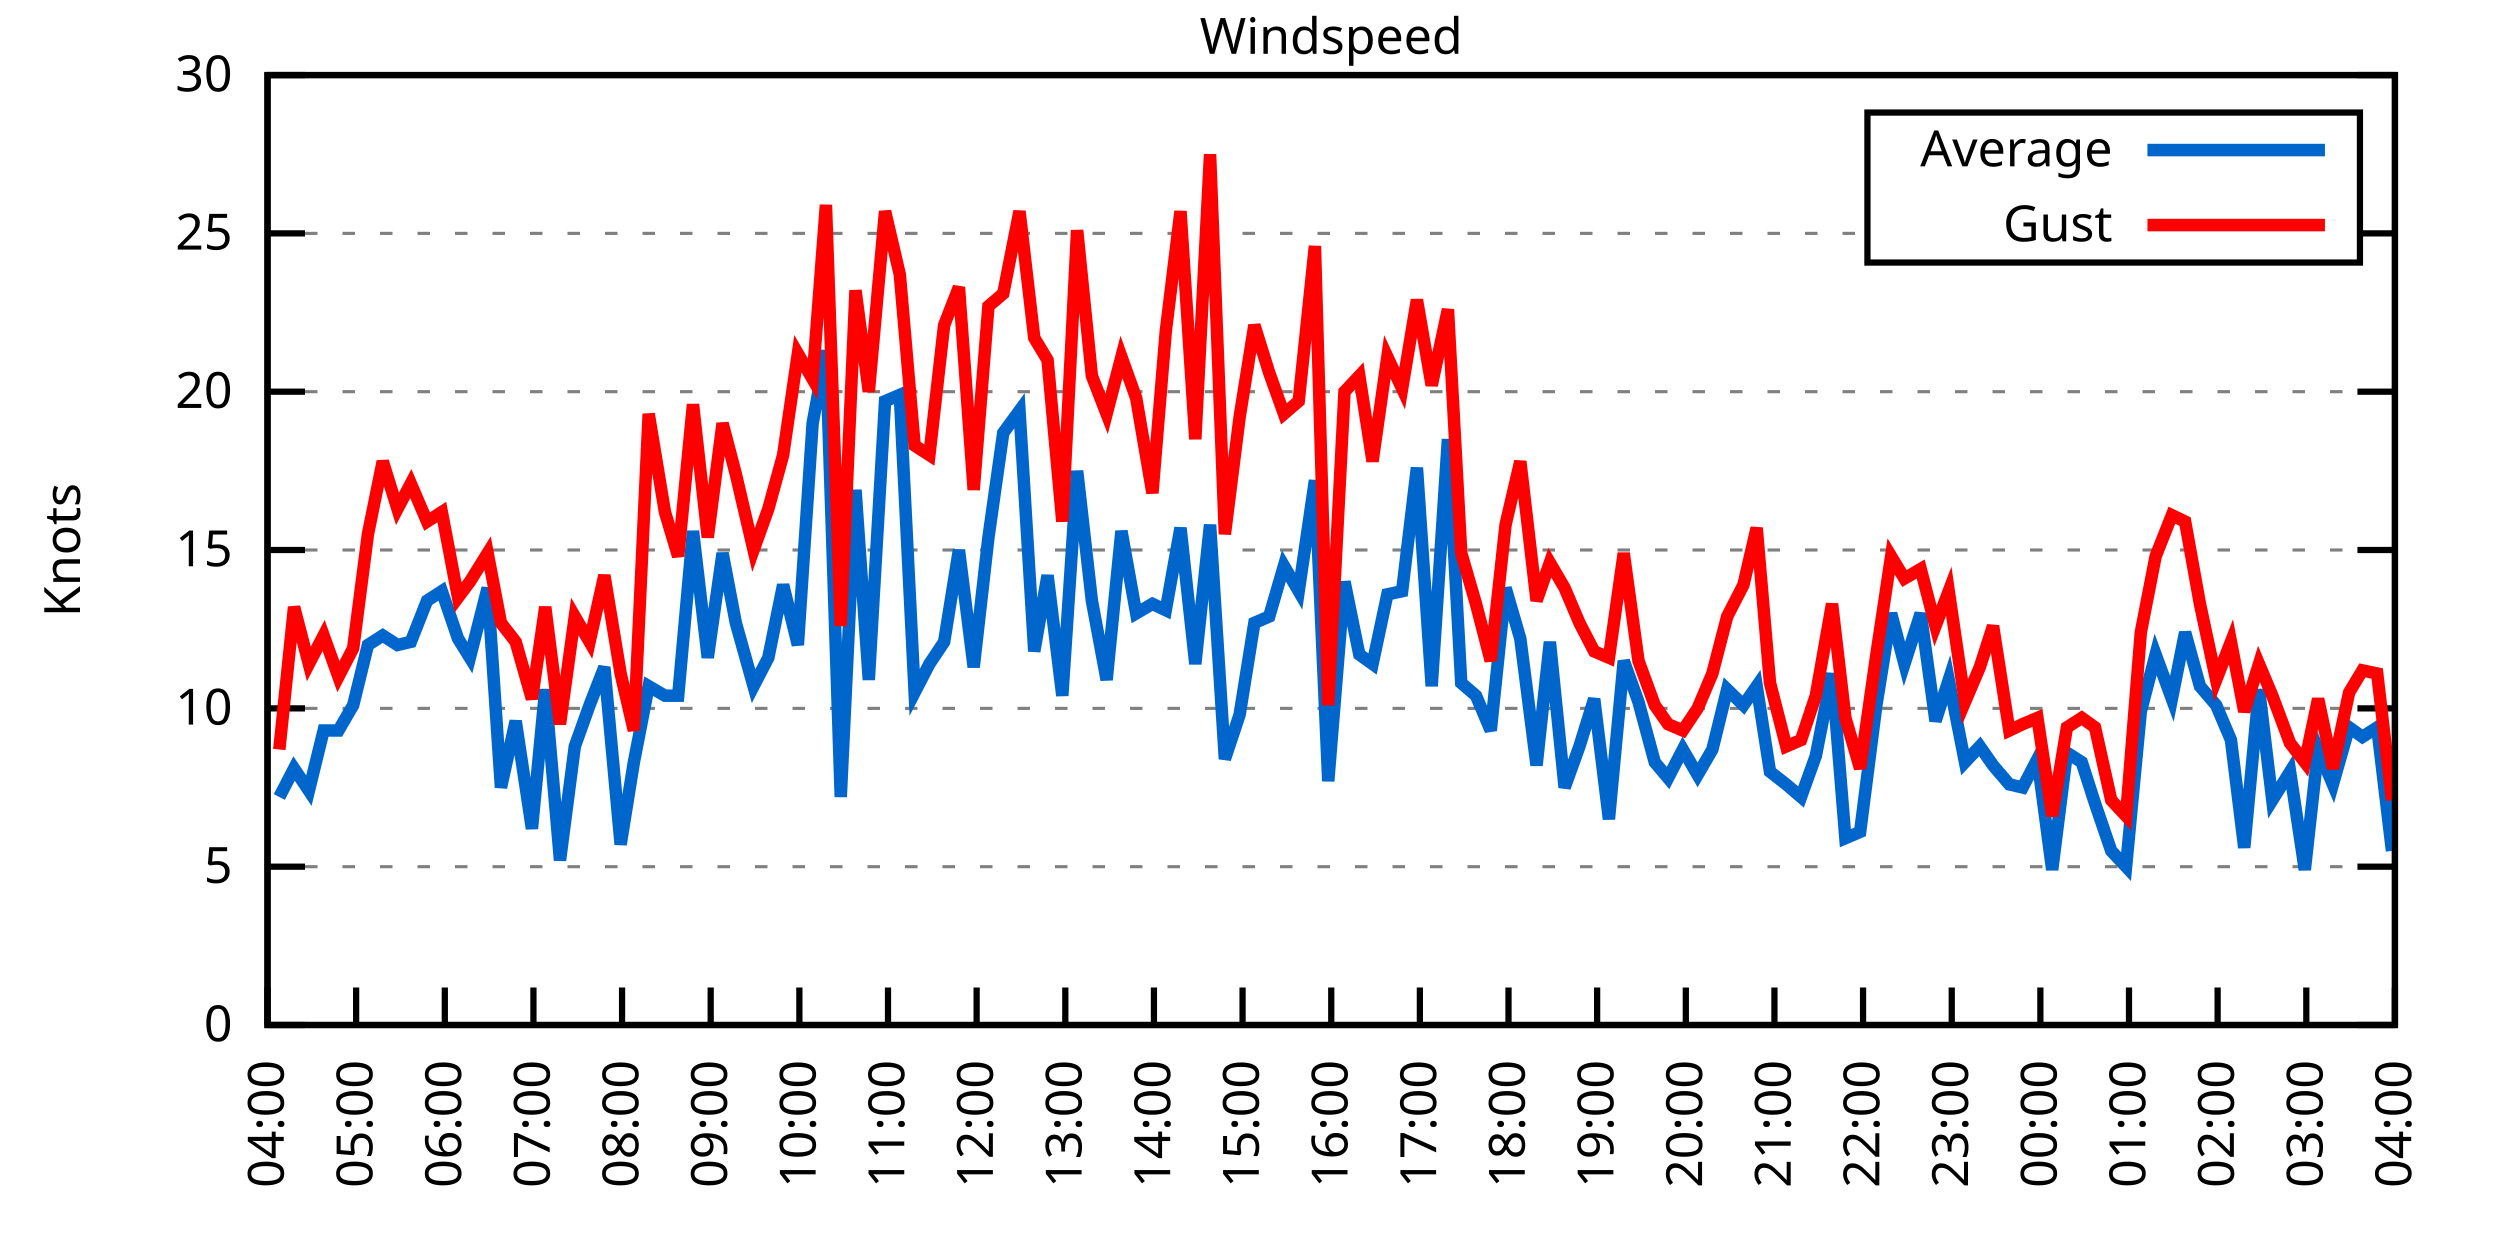
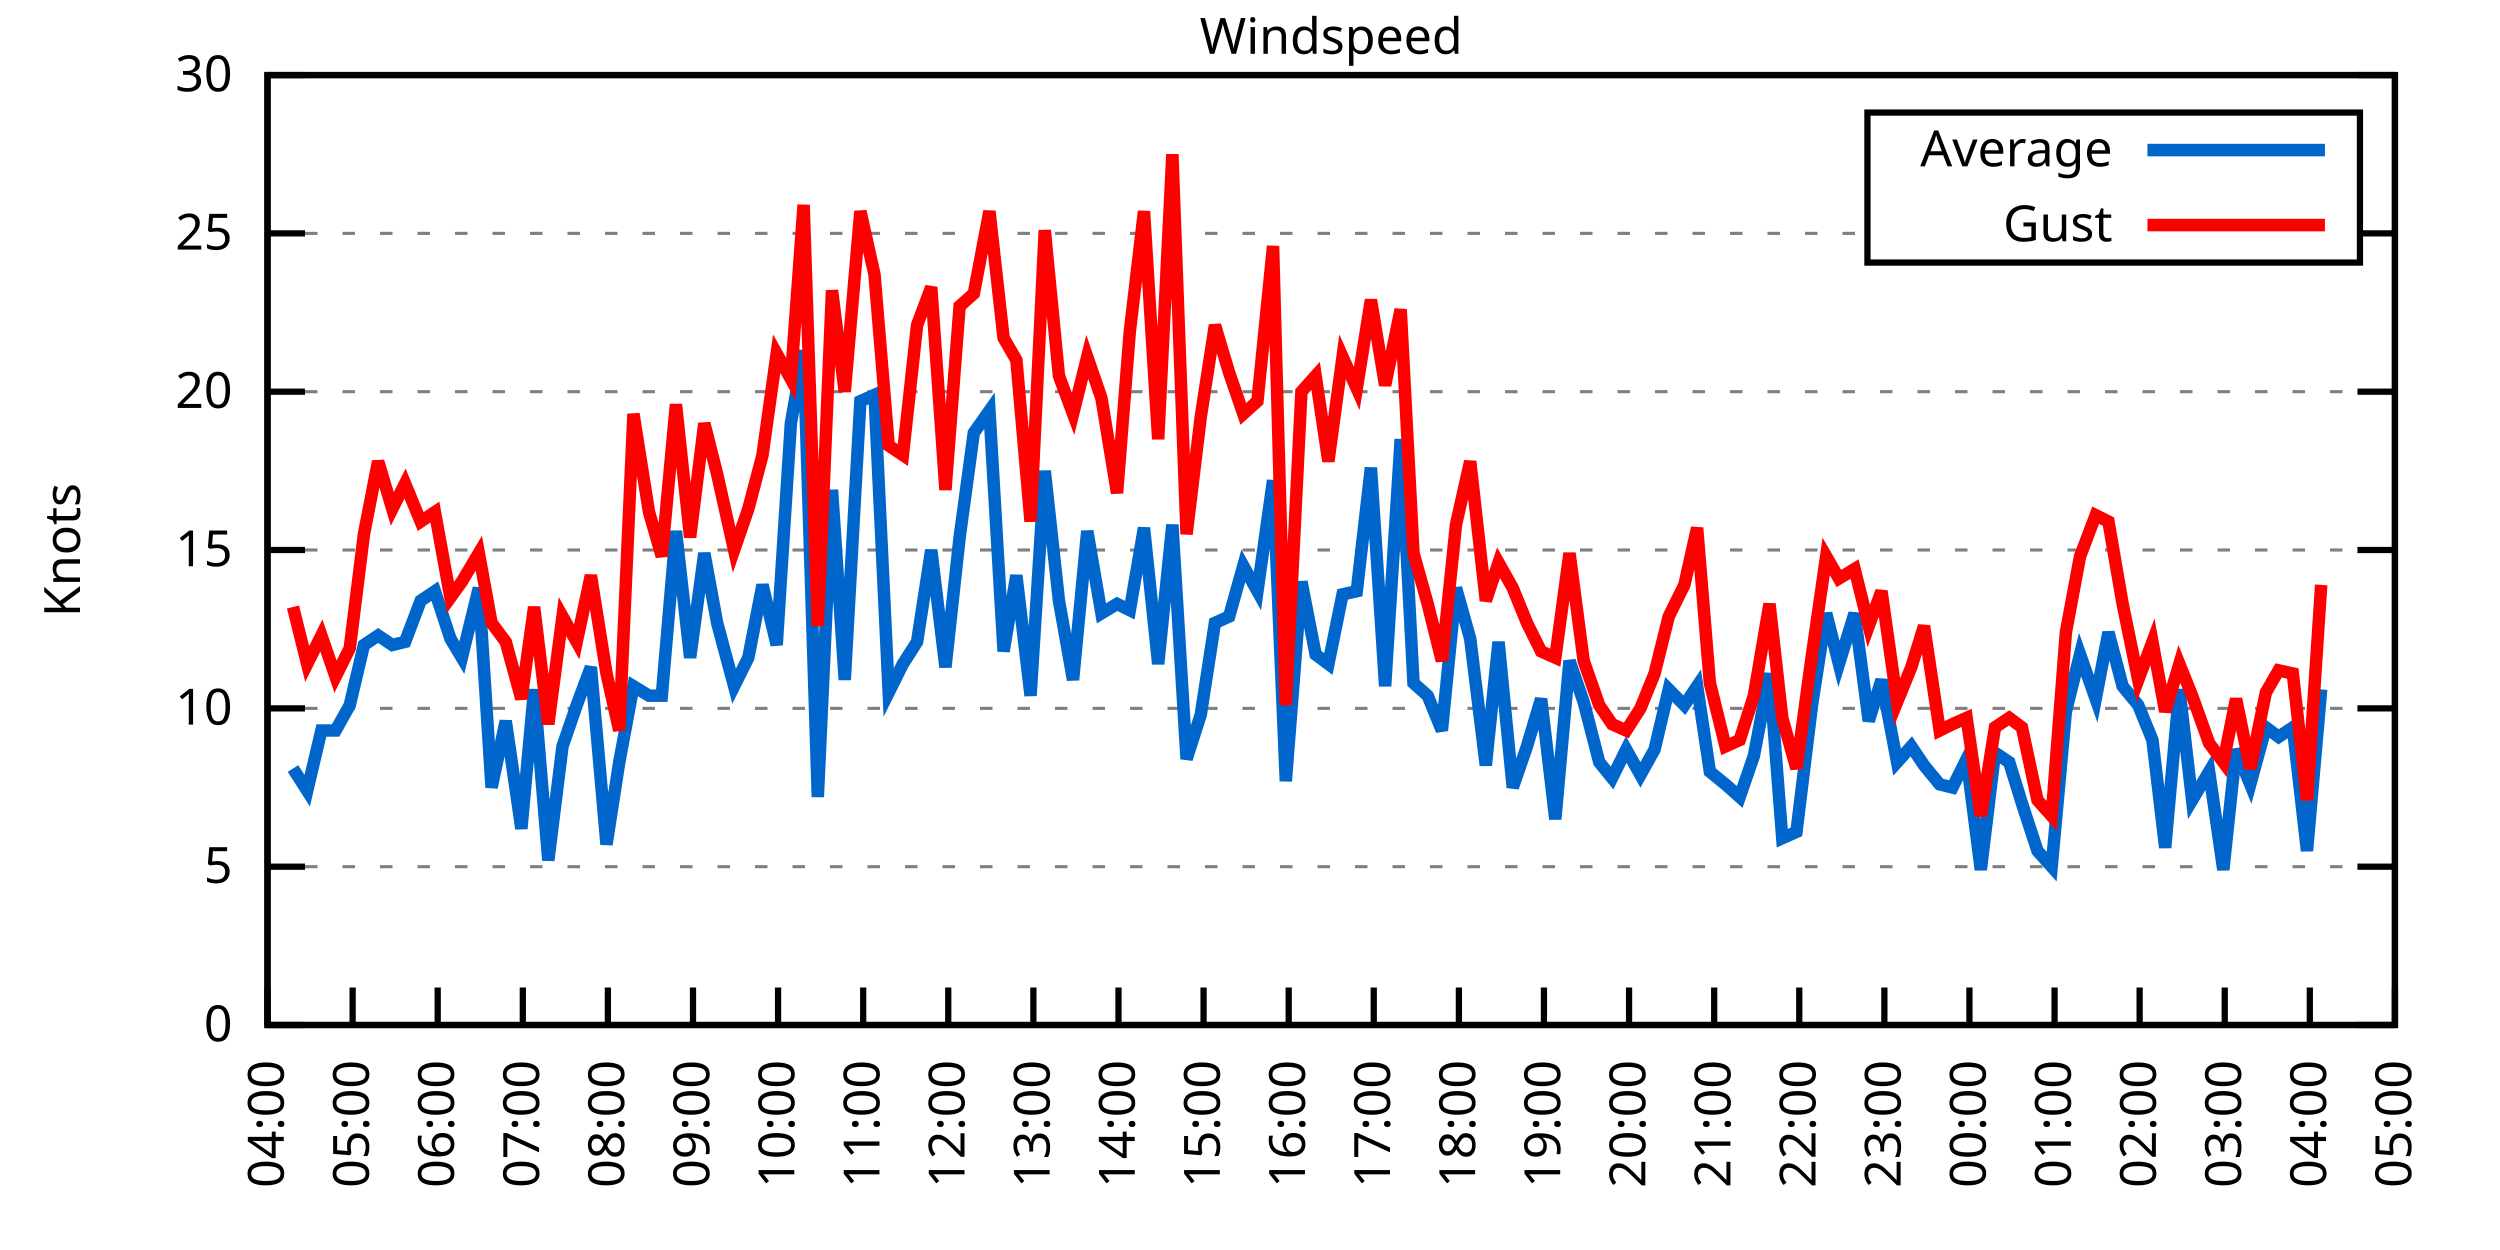
<svg xmlns="http://www.w3.org/2000/svg" xmlns:xlink="http://www.w3.org/1999/xlink" width="400" height="200" viewBox="0 0 400 200">
  <g id="gnuplot_canvas">
    <rect x="0" y="0" width="400" height="200" fill="none" />
    <defs>
      <circle id="gpDot" r="0.5" stroke-width="0.5" stroke="currentColor" />
      <path id="gpPt0" stroke-width="0.333" stroke="currentColor" d="M-1,0 h2 M0,-1 v2" />
      <path id="gpPt1" stroke-width="0.333" stroke="currentColor" d="M-1,-1 L1,1 M1,-1 L-1,1" />
      <path id="gpPt2" stroke-width="0.333" stroke="currentColor" d="M-1,0 L1,0 M0,-1 L0,1 M-1,-1 L1,1 M-1,1 L1,-1" />
      <rect id="gpPt3" stroke-width="0.333" stroke="currentColor" x="-1" y="-1" width="2" height="2" />
      <rect id="gpPt4" stroke-width="0.333" stroke="currentColor" fill="currentColor" x="-1" y="-1" width="2" height="2" />
      <circle id="gpPt5" stroke-width="0.333" stroke="currentColor" cx="0" cy="0" r="1" />
      <use xlink:href="#gpPt5" id="gpPt6" fill="currentColor" stroke="none" />
      <path id="gpPt7" stroke-width="0.333" stroke="currentColor" d="M0,-1.33 L-1.33,0.67 L1.33,0.67 z" />
      <use xlink:href="#gpPt7" id="gpPt8" fill="currentColor" stroke="none" />
      <use xlink:href="#gpPt7" id="gpPt9" stroke="currentColor" transform="rotate(180)" />
      <use xlink:href="#gpPt9" id="gpPt10" fill="currentColor" stroke="none" />
      <use xlink:href="#gpPt3" id="gpPt11" stroke="currentColor" transform="rotate(45)" />
      <use xlink:href="#gpPt11" id="gpPt12" fill="currentColor" stroke="none" />
      <path id="gpPt13" stroke-width="0.333" stroke="currentColor" d="M0,1.330 L1.265,0.411 L0.782,-1.067 L-0.782,-1.076 L-1.265,0.411 z" />
      <use xlink:href="#gpPt13" id="gpPt14" fill="currentColor" stroke="none" />
      <filter id="textbox" filterUnits="objectBoundingBox" x="0" y="0" height="1" width="1">
        <feFlood flood-color="white" flood-opacity="1" result="bgnd" />
        <feComposite in="SourceGraphic" in2="bgnd" operator="atop" />
      </filter>
      <filter id="greybox" filterUnits="objectBoundingBox" x="0" y="0" height="1" width="1">
        <feFlood flood-color="lightgrey" flood-opacity="1" result="grey" />
        <feComposite in="SourceGraphic" in2="grey" operator="atop" />
      </filter>
    </defs>
    <g fill="none" color="white" stroke="currentColor" stroke-width="1.00" stroke-linecap="butt" stroke-linejoin="miter">
</g>
    <g fill="none" color="black" stroke="currentColor" stroke-width="1.00" stroke-linecap="butt" stroke-linejoin="miter">
      <g stroke="none" shape-rendering="crispEdges">
        <polygon fill="rgb(255, 255, 255)" points="42.80,164.00 383.18,164.00 383.18,12.02 42.80,12.02 " />
      </g>
    </g>
    <g fill="none" color="black" stroke="currentColor" stroke-width="1.00" stroke-linecap="butt" stroke-linejoin="miter">
</g>
    <g fill="none" color="black" stroke="black" stroke-width="0.50" stroke-linecap="butt" stroke-linejoin="miter">
</g>
    <g fill="none" color="gray" stroke="currentColor" stroke-width="0.50" stroke-linecap="butt" stroke-linejoin="miter">
      <path stroke="gray" stroke-dasharray="2,4" class="gridline" d="M42.80,164.00 L383.19,164.00  " />
    </g>
    <g fill="none" color="gray" stroke="gray" stroke-width="1.00" stroke-linecap="butt" stroke-linejoin="miter">
</g>
    <g fill="none" color="black" stroke="currentColor" stroke-width="1.00" stroke-linecap="butt" stroke-linejoin="miter">
      <path stroke="black" d="M42.80,164.00 L48.80,164.00 M383.19,164.00 L377.19,164.00  " />
      <g transform="translate(37.20,166.60)" stroke="none" fill="black" font-family="Sans" font-size="8.00" text-anchor="end">
        <text>
          <tspan font-family="Sans"> 0</tspan>
        </text>
      </g>
    </g>
    <g fill="none" color="black" stroke="currentColor" stroke-width="1.00" stroke-linecap="butt" stroke-linejoin="miter">
</g>
    <g fill="none" color="black" stroke="black" stroke-width="0.50" stroke-linecap="butt" stroke-linejoin="miter">
</g>
    <g fill="none" color="gray" stroke="currentColor" stroke-width="0.50" stroke-linecap="butt" stroke-linejoin="miter">
      <path stroke="gray" stroke-dasharray="2,4" class="gridline" d="M42.80,138.67 L383.19,138.67  " />
    </g>
    <g fill="none" color="gray" stroke="gray" stroke-width="1.00" stroke-linecap="butt" stroke-linejoin="miter">
</g>
    <g fill="none" color="black" stroke="currentColor" stroke-width="1.00" stroke-linecap="butt" stroke-linejoin="miter">
      <path stroke="black" d="M42.80,138.67 L48.80,138.67 M383.19,138.67 L377.19,138.67  " />
      <g transform="translate(37.20,141.27)" stroke="none" fill="black" font-family="Sans" font-size="8.00" text-anchor="end">
        <text>
          <tspan font-family="Sans"> 5</tspan>
        </text>
      </g>
    </g>
    <g fill="none" color="black" stroke="currentColor" stroke-width="1.00" stroke-linecap="butt" stroke-linejoin="miter">
</g>
    <g fill="none" color="black" stroke="black" stroke-width="0.50" stroke-linecap="butt" stroke-linejoin="miter">
</g>
    <g fill="none" color="gray" stroke="currentColor" stroke-width="0.50" stroke-linecap="butt" stroke-linejoin="miter">
      <path stroke="gray" stroke-dasharray="2,4" class="gridline" d="M42.80,113.34 L383.19,113.34  " />
    </g>
    <g fill="none" color="gray" stroke="gray" stroke-width="1.00" stroke-linecap="butt" stroke-linejoin="miter">
</g>
    <g fill="none" color="black" stroke="currentColor" stroke-width="1.00" stroke-linecap="butt" stroke-linejoin="miter">
      <path stroke="black" d="M42.80,113.34 L48.80,113.34 M383.19,113.34 L377.19,113.34  " />
      <g transform="translate(37.20,115.94)" stroke="none" fill="black" font-family="Sans" font-size="8.00" text-anchor="end">
        <text>
          <tspan font-family="Sans"> 10</tspan>
        </text>
      </g>
    </g>
    <g fill="none" color="black" stroke="currentColor" stroke-width="1.00" stroke-linecap="butt" stroke-linejoin="miter">
</g>
    <g fill="none" color="black" stroke="black" stroke-width="0.50" stroke-linecap="butt" stroke-linejoin="miter">
</g>
    <g fill="none" color="gray" stroke="currentColor" stroke-width="0.50" stroke-linecap="butt" stroke-linejoin="miter">
      <path stroke="gray" stroke-dasharray="2,4" class="gridline" d="M42.80,88.00 L383.19,88.00  " />
    </g>
    <g fill="none" color="gray" stroke="gray" stroke-width="1.00" stroke-linecap="butt" stroke-linejoin="miter">
</g>
    <g fill="none" color="black" stroke="currentColor" stroke-width="1.00" stroke-linecap="butt" stroke-linejoin="miter">
      <path stroke="black" d="M42.80,88.00 L48.80,88.00 M383.19,88.00 L377.19,88.00  " />
      <g transform="translate(37.20,90.60)" stroke="none" fill="black" font-family="Sans" font-size="8.00" text-anchor="end">
        <text>
          <tspan font-family="Sans"> 15</tspan>
        </text>
      </g>
    </g>
    <g fill="none" color="black" stroke="currentColor" stroke-width="1.00" stroke-linecap="butt" stroke-linejoin="miter">
</g>
    <g fill="none" color="black" stroke="black" stroke-width="0.50" stroke-linecap="butt" stroke-linejoin="miter">
</g>
    <g fill="none" color="gray" stroke="currentColor" stroke-width="0.50" stroke-linecap="butt" stroke-linejoin="miter">
      <path stroke="gray" stroke-dasharray="2,4" class="gridline" d="M42.80,62.67 L383.19,62.67  " />
    </g>
    <g fill="none" color="gray" stroke="gray" stroke-width="1.00" stroke-linecap="butt" stroke-linejoin="miter">
</g>
    <g fill="none" color="black" stroke="currentColor" stroke-width="1.00" stroke-linecap="butt" stroke-linejoin="miter">
      <path stroke="black" d="M42.80,62.67 L48.80,62.67 M383.19,62.67 L377.19,62.67  " />
      <g transform="translate(37.20,65.27)" stroke="none" fill="black" font-family="Sans" font-size="8.00" text-anchor="end">
        <text>
          <tspan font-family="Sans"> 20</tspan>
        </text>
      </g>
    </g>
    <g fill="none" color="black" stroke="currentColor" stroke-width="1.00" stroke-linecap="butt" stroke-linejoin="miter">
</g>
    <g fill="none" color="black" stroke="black" stroke-width="0.50" stroke-linecap="butt" stroke-linejoin="miter">
</g>
    <g fill="none" color="gray" stroke="currentColor" stroke-width="0.50" stroke-linecap="butt" stroke-linejoin="miter">
      <path stroke="gray" stroke-dasharray="2,4" class="gridline" d="M42.80,37.34 L298.79,37.34 M377.59,37.34 L383.19,37.34  " />
    </g>
    <g fill="none" color="gray" stroke="gray" stroke-width="1.00" stroke-linecap="butt" stroke-linejoin="miter">
</g>
    <g fill="none" color="black" stroke="currentColor" stroke-width="1.00" stroke-linecap="butt" stroke-linejoin="miter">
      <path stroke="black" d="M42.80,37.34 L48.80,37.34 M383.19,37.34 L377.19,37.34  " />
      <g transform="translate(37.20,39.94)" stroke="none" fill="black" font-family="Sans" font-size="8.00" text-anchor="end">
        <text>
          <tspan font-family="Sans"> 25</tspan>
        </text>
      </g>
    </g>
    <g fill="none" color="black" stroke="currentColor" stroke-width="1.00" stroke-linecap="butt" stroke-linejoin="miter">
</g>
    <g fill="none" color="black" stroke="black" stroke-width="0.50" stroke-linecap="butt" stroke-linejoin="miter">
</g>
    <g fill="none" color="gray" stroke="currentColor" stroke-width="0.50" stroke-linecap="butt" stroke-linejoin="miter">
      <path stroke="gray" stroke-dasharray="2,4" class="gridline" d="M42.80,12.01 L383.19,12.01  " />
    </g>
    <g fill="none" color="gray" stroke="gray" stroke-width="1.00" stroke-linecap="butt" stroke-linejoin="miter">
</g>
    <g fill="none" color="black" stroke="currentColor" stroke-width="1.00" stroke-linecap="butt" stroke-linejoin="miter">
      <path stroke="black" d="M42.80,12.01 L48.80,12.01 M383.19,12.01 L377.19,12.01  " />
      <g transform="translate(37.20,14.61)" stroke="none" fill="black" font-family="Sans" font-size="8.00" text-anchor="end">
        <text>
          <tspan font-family="Sans"> 30</tspan>
        </text>
      </g>
    </g>
    <g fill="none" color="black" stroke="currentColor" stroke-width="1.00" stroke-linecap="butt" stroke-linejoin="miter">
      <path stroke="black" d="M42.80,164.00 L42.80,158.00  " />
      <g transform="translate(45.40,169.60) rotate(270.00)" stroke="none" fill="black" font-family="Sans" font-size="8.00" text-anchor="end">
        <text>
          <tspan font-family="Sans">04:00</tspan>
        </text>
      </g>
    </g>
    <g fill="none" color="black" stroke="currentColor" stroke-width="1.00" stroke-linecap="butt" stroke-linejoin="miter">
-       <path stroke="black" d="M56.98,164.00 L56.98,158.00  " />
-       <g transform="translate(59.58,169.60) rotate(270.00)" stroke="none" fill="black" font-family="Sans" font-size="8.00" text-anchor="end">
+       <path stroke="black" d="M56.42,164.00 L56.42,158.00  " />
+       <g transform="translate(59.02,169.60) rotate(270.00)" stroke="none" fill="black" font-family="Sans" font-size="8.00" text-anchor="end">
        <text>
          <tspan font-family="Sans">05:00</tspan>
        </text>
      </g>
    </g>
    <g fill="none" color="black" stroke="currentColor" stroke-width="1.00" stroke-linecap="butt" stroke-linejoin="miter">
-       <path stroke="black" d="M71.17,164.00 L71.17,158.00  " />
-       <g transform="translate(73.77,169.60) rotate(270.00)" stroke="none" fill="black" font-family="Sans" font-size="8.00" text-anchor="end">
+       <path stroke="black" d="M70.03,164.00 L70.03,158.00  " />
+       <g transform="translate(72.63,169.60) rotate(270.00)" stroke="none" fill="black" font-family="Sans" font-size="8.00" text-anchor="end">
        <text>
          <tspan font-family="Sans">06:00</tspan>
        </text>
      </g>
    </g>
    <g fill="none" color="black" stroke="currentColor" stroke-width="1.00" stroke-linecap="butt" stroke-linejoin="miter">
-       <path stroke="black" d="M85.35,164.00 L85.35,158.00  " />
-       <g transform="translate(87.95,169.60) rotate(270.00)" stroke="none" fill="black" font-family="Sans" font-size="8.00" text-anchor="end">
+       <path stroke="black" d="M83.65,164.00 L83.65,158.00  " />
+       <g transform="translate(86.25,169.60) rotate(270.00)" stroke="none" fill="black" font-family="Sans" font-size="8.00" text-anchor="end">
        <text>
          <tspan font-family="Sans">07:00</tspan>
        </text>
      </g>
    </g>
    <g fill="none" color="black" stroke="currentColor" stroke-width="1.00" stroke-linecap="butt" stroke-linejoin="miter">
-       <path stroke="black" d="M99.53,164.00 L99.53,158.00  " />
-       <g transform="translate(102.13,169.60) rotate(270.00)" stroke="none" fill="black" font-family="Sans" font-size="8.00" text-anchor="end">
+       <path stroke="black" d="M97.26,164.00 L97.26,158.00  " />
+       <g transform="translate(99.86,169.60) rotate(270.00)" stroke="none" fill="black" font-family="Sans" font-size="8.00" text-anchor="end">
        <text>
          <tspan font-family="Sans">08:00</tspan>
        </text>
      </g>
    </g>
    <g fill="none" color="black" stroke="currentColor" stroke-width="1.00" stroke-linecap="butt" stroke-linejoin="miter">
-       <path stroke="black" d="M113.71,164.00 L113.71,158.00  " />
-       <g transform="translate(116.31,169.60) rotate(270.00)" stroke="none" fill="black" font-family="Sans" font-size="8.00" text-anchor="end">
+       <path stroke="black" d="M110.88,164.00 L110.88,158.00  " />
+       <g transform="translate(113.48,169.60) rotate(270.00)" stroke="none" fill="black" font-family="Sans" font-size="8.00" text-anchor="end">
        <text>
          <tspan font-family="Sans">09:00</tspan>
        </text>
      </g>
    </g>
    <g fill="none" color="black" stroke="currentColor" stroke-width="1.00" stroke-linecap="butt" stroke-linejoin="miter">
-       <path stroke="black" d="M127.90,164.00 L127.90,158.00  " />
-       <g transform="translate(130.50,169.60) rotate(270.00)" stroke="none" fill="black" font-family="Sans" font-size="8.00" text-anchor="end">
+       <path stroke="black" d="M124.49,164.00 L124.49,158.00  " />
+       <g transform="translate(127.09,169.60) rotate(270.00)" stroke="none" fill="black" font-family="Sans" font-size="8.00" text-anchor="end">
        <text>
          <tspan font-family="Sans">10:00</tspan>
        </text>
      </g>
    </g>
    <g fill="none" color="black" stroke="currentColor" stroke-width="1.00" stroke-linecap="butt" stroke-linejoin="miter">
-       <path stroke="black" d="M142.08,164.00 L142.08,158.00  " />
-       <g transform="translate(144.68,169.60) rotate(270.00)" stroke="none" fill="black" font-family="Sans" font-size="8.00" text-anchor="end">
+       <path stroke="black" d="M138.11,164.00 L138.11,158.00  " />
+       <g transform="translate(140.71,169.60) rotate(270.00)" stroke="none" fill="black" font-family="Sans" font-size="8.00" text-anchor="end">
        <text>
          <tspan font-family="Sans">11:00</tspan>
        </text>
      </g>
    </g>
    <g fill="none" color="black" stroke="currentColor" stroke-width="1.00" stroke-linecap="butt" stroke-linejoin="miter">
-       <path stroke="black" d="M156.26,164.00 L156.26,158.00  " />
-       <g transform="translate(158.86,169.60) rotate(270.00)" stroke="none" fill="black" font-family="Sans" font-size="8.00" text-anchor="end">
+       <path stroke="black" d="M151.72,164.00 L151.72,158.00  " />
+       <g transform="translate(154.32,169.60) rotate(270.00)" stroke="none" fill="black" font-family="Sans" font-size="8.00" text-anchor="end">
        <text>
          <tspan font-family="Sans">12:00</tspan>
        </text>
      </g>
    </g>
    <g fill="none" color="black" stroke="currentColor" stroke-width="1.00" stroke-linecap="butt" stroke-linejoin="miter">
-       <path stroke="black" d="M170.45,164.00 L170.45,158.00  " />
-       <g transform="translate(173.05,169.60) rotate(270.00)" stroke="none" fill="black" font-family="Sans" font-size="8.00" text-anchor="end">
+       <path stroke="black" d="M165.34,164.00 L165.34,158.00  " />
+       <g transform="translate(167.94,169.60) rotate(270.00)" stroke="none" fill="black" font-family="Sans" font-size="8.00" text-anchor="end">
        <text>
          <tspan font-family="Sans">13:00</tspan>
        </text>
      </g>
    </g>
    <g fill="none" color="black" stroke="currentColor" stroke-width="1.00" stroke-linecap="butt" stroke-linejoin="miter">
-       <path stroke="black" d="M184.63,164.00 L184.63,158.00  " />
-       <g transform="translate(187.23,169.60) rotate(270.00)" stroke="none" fill="black" font-family="Sans" font-size="8.00" text-anchor="end">
+       <path stroke="black" d="M178.96,164.00 L178.96,158.00  " />
+       <g transform="translate(181.56,169.60) rotate(270.00)" stroke="none" fill="black" font-family="Sans" font-size="8.00" text-anchor="end">
        <text>
          <tspan font-family="Sans">14:00</tspan>
        </text>
      </g>
    </g>
    <g fill="none" color="black" stroke="currentColor" stroke-width="1.00" stroke-linecap="butt" stroke-linejoin="miter">
-       <path stroke="black" d="M198.81,164.00 L198.81,158.00  " />
-       <g transform="translate(201.41,169.60) rotate(270.00)" stroke="none" fill="black" font-family="Sans" font-size="8.00" text-anchor="end">
+       <path stroke="black" d="M192.57,164.00 L192.57,158.00  " />
+       <g transform="translate(195.17,169.60) rotate(270.00)" stroke="none" fill="black" font-family="Sans" font-size="8.00" text-anchor="end">
        <text>
          <tspan font-family="Sans">15:00</tspan>
        </text>
      </g>
    </g>
    <g fill="none" color="black" stroke="currentColor" stroke-width="1.00" stroke-linecap="butt" stroke-linejoin="miter">
-       <path stroke="black" d="M213.00,164.00 L213.00,158.00  " />
-       <g transform="translate(215.60,169.60) rotate(270.00)" stroke="none" fill="black" font-family="Sans" font-size="8.00" text-anchor="end">
+       <path stroke="black" d="M206.19,164.00 L206.19,158.00  " />
+       <g transform="translate(208.79,169.60) rotate(270.00)" stroke="none" fill="black" font-family="Sans" font-size="8.00" text-anchor="end">
        <text>
          <tspan font-family="Sans">16:00</tspan>
        </text>
      </g>
    </g>
    <g fill="none" color="black" stroke="currentColor" stroke-width="1.00" stroke-linecap="butt" stroke-linejoin="miter">
-       <path stroke="black" d="M227.18,164.00 L227.18,158.00  " />
-       <g transform="translate(229.78,169.60) rotate(270.00)" stroke="none" fill="black" font-family="Sans" font-size="8.00" text-anchor="end">
+       <path stroke="black" d="M219.80,164.00 L219.80,158.00  " />
+       <g transform="translate(222.40,169.60) rotate(270.00)" stroke="none" fill="black" font-family="Sans" font-size="8.00" text-anchor="end">
        <text>
          <tspan font-family="Sans">17:00</tspan>
        </text>
      </g>
    </g>
    <g fill="none" color="black" stroke="currentColor" stroke-width="1.00" stroke-linecap="butt" stroke-linejoin="miter">
-       <path stroke="black" d="M241.36,164.00 L241.36,158.00  " />
-       <g transform="translate(243.96,169.60) rotate(270.00)" stroke="none" fill="black" font-family="Sans" font-size="8.00" text-anchor="end">
+       <path stroke="black" d="M233.42,164.00 L233.42,158.00  " />
+       <g transform="translate(236.02,169.60) rotate(270.00)" stroke="none" fill="black" font-family="Sans" font-size="8.00" text-anchor="end">
        <text>
          <tspan font-family="Sans">18:00</tspan>
        </text>
      </g>
    </g>
    <g fill="none" color="black" stroke="currentColor" stroke-width="1.00" stroke-linecap="butt" stroke-linejoin="miter">
-       <path stroke="black" d="M255.54,164.00 L255.54,158.00  " />
-       <g transform="translate(258.14,169.60) rotate(270.00)" stroke="none" fill="black" font-family="Sans" font-size="8.00" text-anchor="end">
+       <path stroke="black" d="M247.03,164.00 L247.03,158.00  " />
+       <g transform="translate(249.63,169.60) rotate(270.00)" stroke="none" fill="black" font-family="Sans" font-size="8.00" text-anchor="end">
        <text>
          <tspan font-family="Sans">19:00</tspan>
        </text>
      </g>
    </g>
    <g fill="none" color="black" stroke="currentColor" stroke-width="1.00" stroke-linecap="butt" stroke-linejoin="miter">
-       <path stroke="black" d="M269.73,164.00 L269.73,158.00  " />
-       <g transform="translate(272.33,169.60) rotate(270.00)" stroke="none" fill="black" font-family="Sans" font-size="8.00" text-anchor="end">
+       <path stroke="black" d="M260.65,164.00 L260.65,158.00  " />
+       <g transform="translate(263.25,169.60) rotate(270.00)" stroke="none" fill="black" font-family="Sans" font-size="8.00" text-anchor="end">
        <text>
          <tspan font-family="Sans">20:00</tspan>
        </text>
      </g>
    </g>
    <g fill="none" color="black" stroke="currentColor" stroke-width="1.00" stroke-linecap="butt" stroke-linejoin="miter">
-       <path stroke="black" d="M283.91,164.00 L283.91,158.00  " />
-       <g transform="translate(286.51,169.60) rotate(270.00)" stroke="none" fill="black" font-family="Sans" font-size="8.00" text-anchor="end">
+       <path stroke="black" d="M274.27,164.00 L274.27,158.00  " />
+       <g transform="translate(276.87,169.60) rotate(270.00)" stroke="none" fill="black" font-family="Sans" font-size="8.00" text-anchor="end">
        <text>
          <tspan font-family="Sans">21:00</tspan>
        </text>
      </g>
    </g>
    <g fill="none" color="black" stroke="currentColor" stroke-width="1.00" stroke-linecap="butt" stroke-linejoin="miter">
-       <path stroke="black" d="M298.09,164.00 L298.09,158.00  " />
-       <g transform="translate(300.69,169.60) rotate(270.00)" stroke="none" fill="black" font-family="Sans" font-size="8.00" text-anchor="end">
+       <path stroke="black" d="M287.88,164.00 L287.88,158.00  " />
+       <g transform="translate(290.48,169.60) rotate(270.00)" stroke="none" fill="black" font-family="Sans" font-size="8.00" text-anchor="end">
        <text>
          <tspan font-family="Sans">22:00</tspan>
        </text>
      </g>
    </g>
    <g fill="none" color="black" stroke="currentColor" stroke-width="1.00" stroke-linecap="butt" stroke-linejoin="miter">
-       <path stroke="black" d="M312.28,164.00 L312.28,158.00  " />
-       <g transform="translate(314.88,169.60) rotate(270.00)" stroke="none" fill="black" font-family="Sans" font-size="8.00" text-anchor="end">
+       <path stroke="black" d="M301.50,164.00 L301.50,158.00  " />
+       <g transform="translate(304.10,169.60) rotate(270.00)" stroke="none" fill="black" font-family="Sans" font-size="8.00" text-anchor="end">
        <text>
          <tspan font-family="Sans">23:00</tspan>
        </text>
      </g>
    </g>
    <g fill="none" color="black" stroke="currentColor" stroke-width="1.00" stroke-linecap="butt" stroke-linejoin="miter">
-       <path stroke="black" d="M326.46,164.00 L326.46,158.00  " />
-       <g transform="translate(329.06,169.60) rotate(270.00)" stroke="none" fill="black" font-family="Sans" font-size="8.00" text-anchor="end">
+       <path stroke="black" d="M315.11,164.00 L315.11,158.00  " />
+       <g transform="translate(317.71,169.60) rotate(270.00)" stroke="none" fill="black" font-family="Sans" font-size="8.00" text-anchor="end">
        <text>
          <tspan font-family="Sans">00:00</tspan>
        </text>
      </g>
    </g>
    <g fill="none" color="black" stroke="currentColor" stroke-width="1.00" stroke-linecap="butt" stroke-linejoin="miter">
-       <path stroke="black" d="M340.64,164.00 L340.64,158.00  " />
-       <g transform="translate(343.24,169.60) rotate(270.00)" stroke="none" fill="black" font-family="Sans" font-size="8.00" text-anchor="end">
+       <path stroke="black" d="M328.73,164.00 L328.73,158.00  " />
+       <g transform="translate(331.33,169.60) rotate(270.00)" stroke="none" fill="black" font-family="Sans" font-size="8.00" text-anchor="end">
        <text>
          <tspan font-family="Sans">01:00</tspan>
        </text>
      </g>
    </g>
    <g fill="none" color="black" stroke="currentColor" stroke-width="1.00" stroke-linecap="butt" stroke-linejoin="miter">
-       <path stroke="black" d="M354.82,164.00 L354.82,158.00  " />
-       <g transform="translate(357.42,169.60) rotate(270.00)" stroke="none" fill="black" font-family="Sans" font-size="8.00" text-anchor="end">
+       <path stroke="black" d="M342.34,164.00 L342.34,158.00  " />
+       <g transform="translate(344.94,169.60) rotate(270.00)" stroke="none" fill="black" font-family="Sans" font-size="8.00" text-anchor="end">
        <text>
          <tspan font-family="Sans">02:00</tspan>
        </text>
      </g>
    </g>
    <g fill="none" color="black" stroke="currentColor" stroke-width="1.00" stroke-linecap="butt" stroke-linejoin="miter">
-       <path stroke="black" d="M369.01,164.00 L369.01,158.00  " />
-       <g transform="translate(371.61,169.60) rotate(270.00)" stroke="none" fill="black" font-family="Sans" font-size="8.00" text-anchor="end">
+       <path stroke="black" d="M355.96,164.00 L355.96,158.00  " />
+       <g transform="translate(358.56,169.60) rotate(270.00)" stroke="none" fill="black" font-family="Sans" font-size="8.00" text-anchor="end">
        <text>
          <tspan font-family="Sans">03:00</tspan>
+         </text>
+       </g>
+     </g>
+     <g fill="none" color="black" stroke="currentColor" stroke-width="1.00" stroke-linecap="butt" stroke-linejoin="miter">
+       <path stroke="black" d="M369.57,164.00 L369.57,158.00  " />
+       <g transform="translate(372.17,169.60) rotate(270.00)" stroke="none" fill="black" font-family="Sans" font-size="8.00" text-anchor="end">
+         <text>
+           <tspan font-family="Sans">04:00</tspan>
        </text>
      </g>
    </g>
    <g fill="none" color="black" stroke="currentColor" stroke-width="1.00" stroke-linecap="butt" stroke-linejoin="miter">
      <path stroke="black" d="M383.19,164.00 L383.19,158.00  " />
      <g transform="translate(385.79,169.60) rotate(270.00)" stroke="none" fill="black" font-family="Sans" font-size="8.00" text-anchor="end">
        <text>
-           <tspan font-family="Sans">04:00</tspan>
+           <tspan font-family="Sans">05:00</tspan>
        </text>
      </g>
    </g>
    <g fill="none" color="black" stroke="currentColor" stroke-width="1.00" stroke-linecap="butt" stroke-linejoin="miter">
</g>
    <g fill="none" color="black" stroke="currentColor" stroke-width="1.00" stroke-linecap="butt" stroke-linejoin="miter">
      <path stroke="black" d="M42.80,12.01 L42.80,164.00 L383.19,164.00 L383.19,12.01 L42.80,12.01 Z  " />
    </g>
    <g fill="none" color="black" stroke="currentColor" stroke-width="1.00" stroke-linecap="butt" stroke-linejoin="miter">
</g>
    <g fill="none" color="black" stroke="currentColor" stroke-width="1.00" stroke-linecap="butt" stroke-linejoin="miter">
      <path stroke="black" d="M298.79,42.01 L298.79,18.01 L377.59,18.01 L377.59,42.01 L298.79,42.01 Z  " />
    </g>
    <g id="Windspeed_plot_1">
      <g fill="none" color="white" stroke="black" stroke-width="2.00" stroke-linecap="butt" stroke-linejoin="miter">
</g>
      <g fill="none" color="black" stroke="currentColor" stroke-width="2.00" stroke-linecap="butt" stroke-linejoin="miter">
        <g transform="translate(337.99,26.61)" stroke="none" fill="black" font-family="Sans" font-size="8.00" text-anchor="end">
          <text>
            <tspan font-family="Sans">Average</tspan>
          </text>
        </g>
      </g>
      <g fill="none" color="black" stroke="currentColor" stroke-width="2.00" stroke-linecap="butt" stroke-linejoin="miter">
-         <path stroke="rgb(  0, 102, 204)" d="M343.59,24.01 L371.99,24.01 M44.69,127.52 L47.05,122.96 L49.42,126.51 L51.78,116.88 L54.15,116.88 L56.51,112.83   L58.87,103.20 L61.24,101.68 L63.60,103.20 L65.73,102.70 L68.33,96.11 L70.69,94.59 L73.29,102.19 L75.18,105.23   L78.02,94.08 L80.15,126.00 L82.51,115.36 L85.11,132.59 L87.24,110.30 L89.60,137.66 L91.97,119.42 L94.33,112.83   L96.70,106.75 L99.30,135.12 L101.42,121.95 L103.79,109.79 L106.39,111.31 L108.51,111.31 L110.88,84.97 L113.24,105.23   L115.61,88.51 L117.73,99.66 L120.57,109.79 L122.93,105.23 L125.30,93.58 L127.66,103.20 L130.02,67.74 L132.15,56.09   L134.52,127.52 L136.88,78.38 L139.01,108.78 L141.61,64.19 L143.97,63.18 L146.34,110.80 L148.70,106.24 L151.06,102.70   L153.43,88.00 L155.79,106.75 L158.15,85.98 L160.52,69.26 L163.12,65.71 L165.48,104.22 L167.61,92.06 L169.97,111.31   L172.34,75.34 L174.70,96.11 L177.06,108.78 L179.43,84.97 L181.79,98.14 L184.39,96.62 L186.52,97.63 L188.88,84.46   L191.25,106.24 L193.61,83.95 L195.98,121.44 L198.34,114.35 L200.70,99.66 L203.07,98.64 L205.43,90.54 L207.79,94.59   L210.39,76.86 L212.52,124.99 L215.12,93.07 L217.49,104.72 L219.61,106.24 L221.98,95.10 L224.34,94.59 L226.71,74.83   L229.07,109.79 L231.67,70.27 L233.80,109.28 L236.16,111.31 L238.52,116.88 L240.89,94.08 L243.25,102.19 L245.85,122.46   L247.98,102.70 L250.34,126.00 L252.71,119.42 L255.07,111.82 L257.43,131.07 L259.80,105.74 L262.16,112.32 L264.76,121.95   L266.89,124.48 L269.25,119.92 L271.62,123.98 L273.98,119.92 L276.35,110.30 L278.95,112.83 L281.07,109.79 L283.20,123.47   L285.80,125.50 L288.16,127.52 L290.53,120.94 L293.13,107.76 L295.26,134.11 L297.62,133.10 L300.22,112.83 L302.58,98.14   L304.71,106.24 L307.31,98.14 L309.68,115.36 L311.80,108.78 L314.40,121.95 L316.77,119.42 L318.89,122.46 L321.49,125.50   L323.62,126.00 L325.99,121.44 L328.35,139.17 L330.71,120.43 L333.08,121.95 L335.20,128.54 L337.80,136.14 L340.17,138.67   L342.53,113.84 L344.90,104.72 L347.50,111.82 L349.62,101.18 L351.99,109.79 L354.59,112.83 L356.95,118.40 L359.08,135.63   L361.44,110.30 L363.57,128.03 L366.41,123.47 L368.77,139.17 L370.90,119.92 L373.26,125.50 L375.86,116.38 L377.99,117.90   L380.35,116.38 L382.72,136.14  " />
+         <path stroke="rgb(  0, 102, 204)" d="M343.59,24.01 L371.99,24.01 M46.88,122.96 L49.15,126.51 L51.42,116.88 L53.69,116.88 L55.96,112.83 L58.23,103.20   L60.50,101.68 L62.77,103.20 L64.81,102.70 L67.31,96.11 L69.58,94.59 L72.07,102.19 L73.89,105.23 L76.61,94.08   L78.65,126.00 L80.92,115.36 L83.42,132.59 L85.46,110.30 L87.73,137.66 L90.00,119.42 L92.27,112.83 L94.54,106.75   L97.04,135.12 L99.08,121.95 L101.35,109.79 L103.84,111.31 L105.89,111.31 L108.15,84.97 L110.42,105.23 L112.69,88.51   L114.74,99.66 L117.46,109.79 L119.73,105.23 L122.00,93.58 L124.27,103.20 L126.54,67.74 L128.58,56.09 L130.85,127.52   L133.12,78.38 L135.16,108.78 L137.66,64.19 L139.92,63.18 L142.19,110.80 L144.46,106.24 L146.73,102.70 L149.00,88.00   L151.27,106.75 L153.54,85.98 L155.81,69.26 L158.31,65.71 L160.57,104.22 L162.62,92.06 L164.89,111.31 L167.16,75.34   L169.43,96.11 L171.69,108.78 L173.96,84.97 L176.23,98.14 L178.73,96.62 L180.77,97.63 L183.04,84.46 L185.31,106.24   L187.58,83.95 L189.85,121.44 L192.12,114.35 L194.39,99.66 L196.66,98.64 L198.93,90.54 L201.19,94.59 L203.69,76.86   L205.73,124.99 L208.23,93.07 L210.50,104.72 L212.54,106.24 L214.81,95.10 L217.08,94.59 L219.35,74.83 L221.62,109.79   L224.11,70.27 L226.16,109.28 L228.43,111.31 L230.70,116.88 L232.96,94.08 L235.23,102.19 L237.73,122.46 L239.77,102.70   L242.04,126.00 L244.31,119.42 L246.58,111.82 L248.85,131.07 L251.12,105.74 L253.39,112.32 L255.88,121.95 L257.93,124.48   L260.20,119.92 L262.47,123.98 L264.73,119.92 L267.00,110.30 L269.50,112.83 L271.54,109.79 L273.58,123.47 L276.08,125.50   L278.35,127.52 L280.62,120.94 L283.12,107.76 L285.16,134.11 L287.43,133.10 L289.92,112.83 L292.19,98.14 L294.23,106.24   L296.73,98.14 L299.00,115.36 L301.04,108.78 L303.54,121.95 L305.81,119.42 L307.85,122.46 L310.35,125.50 L312.39,126.00   L314.66,121.44 L316.93,139.17 L319.20,120.43 L321.47,121.95 L323.51,128.54 L326.00,136.14 L328.27,138.67 L330.54,113.84   L332.81,104.72 L335.31,111.82 L337.35,101.18 L339.62,109.79 L342.12,112.83 L344.39,118.40 L346.43,135.63 L348.70,110.30   L350.74,128.03 L353.46,123.47 L355.73,139.17 L357.77,119.92 L360.04,125.50 L362.54,116.38 L364.58,117.90 L366.85,116.38   L369.12,136.14 L371.39,110.30  " />
      </g>
    </g>
    <g id="Windspeed_plot_2">
      <g fill="none" color="black" stroke="currentColor" stroke-width="2.00" stroke-linecap="butt" stroke-linejoin="miter">
        <g transform="translate(337.99,38.61)" stroke="none" fill="black" font-family="Sans" font-size="8.00" text-anchor="end">
          <text>
            <tspan font-family="Sans">Gust</tspan>
          </text>
        </g>
      </g>
      <g fill="none" color="black" stroke="currentColor" stroke-width="2.00" stroke-linecap="butt" stroke-linejoin="miter">
-         <path stroke="rgb(255,   0,   0)" d="M343.59,36.01 L371.99,36.01 M44.69,119.92 L47.05,97.12 L49.42,106.24 L51.78,101.68 L54.15,108.27 L56.51,103.71   L58.87,85.47 L61.24,73.82 L63.60,81.42 L65.73,77.37 L68.33,83.45 L70.69,81.93 L73.29,95.60 L75.18,93.07   L78.02,88.51 L80.15,99.66 L82.51,102.70 L85.11,111.82 L87.24,97.12 L89.60,115.87 L91.97,98.64 L94.33,102.70   L96.70,92.06 L99.30,107.76 L101.42,116.88 L103.79,66.22 L106.39,81.93 L108.51,89.02 L110.88,64.70 L113.24,85.98   L115.61,67.74 L117.73,75.85 L120.57,88.00 L122.93,81.42 L125.30,72.81 L127.66,56.59 L130.02,60.65 L132.15,32.78   L134.52,100.16 L136.88,46.46 L139.01,62.67 L141.61,33.80 L143.97,43.93 L146.34,71.29 L148.70,72.81 L151.06,52.03   L153.43,45.95 L155.79,78.38 L158.15,48.99 L160.52,46.97 L163.12,33.80 L165.48,54.06 L167.61,57.61 L169.97,83.45   L172.34,36.84 L174.70,60.14 L177.06,66.22 L179.43,57.10 L181.79,63.69 L184.39,78.89 L186.52,53.05 L188.88,33.80   L191.25,70.27 L193.61,24.68 L195.98,85.47 L198.34,66.73 L200.70,52.03 L203.07,59.63 L205.43,66.22 L207.79,64.19   L210.39,39.37 L212.52,112.83 L215.12,62.67 L217.49,60.14 L219.61,73.82 L221.98,57.10 L224.34,62.17 L226.71,47.98   L229.07,61.66 L231.67,49.50 L233.80,88.51 L236.16,96.62 L238.52,105.74 L240.89,83.95 L243.25,73.82 L245.85,96.11   L247.98,90.03 L250.34,94.08 L252.71,99.66 L255.07,104.22 L257.43,105.23 L259.80,88.51 L262.16,105.74 L264.76,112.83   L266.89,115.87 L269.25,116.88 L271.62,113.34 L273.98,107.76 L276.35,98.64 L278.95,93.58 L281.07,84.46 L283.20,109.28   L285.80,119.42 L288.16,118.40 L290.53,111.31 L293.13,96.62 L295.26,114.86 L297.62,122.96 L300.22,104.72 L302.58,89.02   L304.71,92.56 L307.31,91.04 L309.68,100.16 L311.80,94.59 L314.40,112.32 L316.77,106.75 L318.89,100.16 L321.49,116.88   L323.62,115.87 L325.99,114.86 L328.35,130.56 L330.71,116.38 L333.08,114.86 L335.20,116.38 L337.80,128.03 L340.17,130.56   L342.53,101.18 L344.90,89.02 L347.50,82.43 L349.62,83.45 L351.99,96.62 L354.59,108.78 L356.95,102.70 L359.08,113.84   L361.44,106.24 L363.57,111.31 L366.41,118.91 L368.77,121.95 L370.90,111.82 L373.26,122.96 L375.86,110.80 L377.99,107.26   L380.35,107.76 L382.72,128.03  " />
+         <path stroke="rgb(255,   0,   0)" d="M343.59,36.01 L371.99,36.01 M46.88,97.12 L49.15,106.24 L51.42,101.68 L53.69,108.27 L55.96,103.71 L58.23,85.47   L60.50,73.82 L62.77,81.42 L64.81,77.37 L67.31,83.45 L69.58,81.93 L72.07,95.60 L73.89,93.07 L76.61,88.51   L78.65,99.66 L80.92,102.70 L83.42,111.82 L85.46,97.12 L87.73,115.87 L90.00,98.64 L92.27,102.70 L94.54,92.06   L97.04,107.76 L99.08,116.88 L101.35,66.22 L103.84,81.93 L105.89,89.02 L108.15,64.70 L110.42,85.98 L112.69,67.74   L114.74,75.85 L117.46,88.00 L119.73,81.42 L122.00,72.81 L124.27,56.59 L126.54,60.65 L128.58,32.78 L130.85,100.16   L133.12,46.46 L135.16,62.67 L137.66,33.80 L139.92,43.93 L142.19,71.29 L144.46,72.81 L146.73,52.03 L149.00,45.95   L151.27,78.38 L153.54,48.99 L155.81,46.97 L158.31,33.80 L160.57,54.06 L162.62,57.61 L164.89,83.45 L167.16,36.84   L169.43,60.14 L171.69,66.22 L173.96,57.10 L176.23,63.69 L178.73,78.89 L180.77,53.05 L183.04,33.80 L185.31,70.27   L187.58,24.68 L189.85,85.47 L192.12,66.73 L194.39,52.03 L196.66,59.63 L198.93,66.22 L201.19,64.19 L203.69,39.37   L205.73,112.83 L208.23,62.67 L210.50,60.14 L212.54,73.82 L214.81,57.10 L217.08,62.17 L219.35,47.98 L221.62,61.66   L224.11,49.50 L226.16,88.51 L228.43,96.62 L230.70,105.74 L232.96,83.95 L235.23,73.82 L237.73,96.11 L239.77,90.03   L242.04,94.08 L244.31,99.66 L246.58,104.22 L248.85,105.23 L251.12,88.51 L253.39,105.74 L255.88,112.83 L257.93,115.87   L260.20,116.88 L262.47,113.34 L264.73,107.76 L267.00,98.64 L269.50,93.58 L271.54,84.46 L273.58,109.28 L276.08,119.42   L278.35,118.40 L280.62,111.31 L283.12,96.62 L285.16,114.86 L287.43,122.96 L289.92,104.72 L292.19,89.02 L294.23,92.56   L296.73,91.04 L299.00,100.16 L301.04,94.59 L303.54,112.32 L305.81,106.75 L307.85,100.16 L310.35,116.88 L312.39,115.87   L314.66,114.86 L316.93,130.56 L319.20,116.38 L321.47,114.86 L323.51,116.38 L326.00,128.03 L328.27,130.56 L330.54,101.18   L332.81,89.02 L335.31,82.43 L337.35,83.45 L339.62,96.62 L342.12,108.78 L344.39,102.70 L346.43,113.84 L348.70,106.24   L350.74,111.31 L353.46,118.91 L355.73,121.95 L357.77,111.82 L360.04,122.96 L362.54,110.80 L364.58,107.26 L366.85,107.76   L369.12,128.03 L371.39,93.58  " />
      </g>
    </g>
    <g fill="none" color="black" stroke="currentColor" stroke-width="2.00" stroke-linecap="butt" stroke-linejoin="miter">
</g>
    <g fill="none" color="black" stroke="black" stroke-width="1.00" stroke-linecap="butt" stroke-linejoin="miter">
</g>
    <g fill="none" color="black" stroke="currentColor" stroke-width="1.00" stroke-linecap="butt" stroke-linejoin="miter">
      <path stroke="black" d="M42.80,12.01 L42.80,164.00 L383.19,164.00 L383.19,12.01 L42.80,12.01 Z  " />
      <g transform="translate(12.80,88.01) rotate(270.00)" stroke="none" fill="black" font-family="Sans" font-size="8.00" text-anchor="middle">
        <text>
          <tspan font-family="Sans">Knots</tspan>
        </text>
      </g>
    </g>
    <g fill="none" color="black" stroke="currentColor" stroke-width="1.00" stroke-linecap="butt" stroke-linejoin="miter">
</g>
    <g fill="none" color="black" stroke="currentColor" stroke-width="1.00" stroke-linecap="butt" stroke-linejoin="miter">
      <g transform="translate(212.99,8.61)" stroke="none" fill="black" font-family="Sans" font-size="8.00" text-anchor="middle">
        <text>
          <tspan font-family="Sans">Windspeed</tspan>
        </text>
      </g>
    </g>
    <g fill="none" color="black" stroke="currentColor" stroke-width="1.00" stroke-linecap="butt" stroke-linejoin="miter">
</g>
  </g>
</svg>
